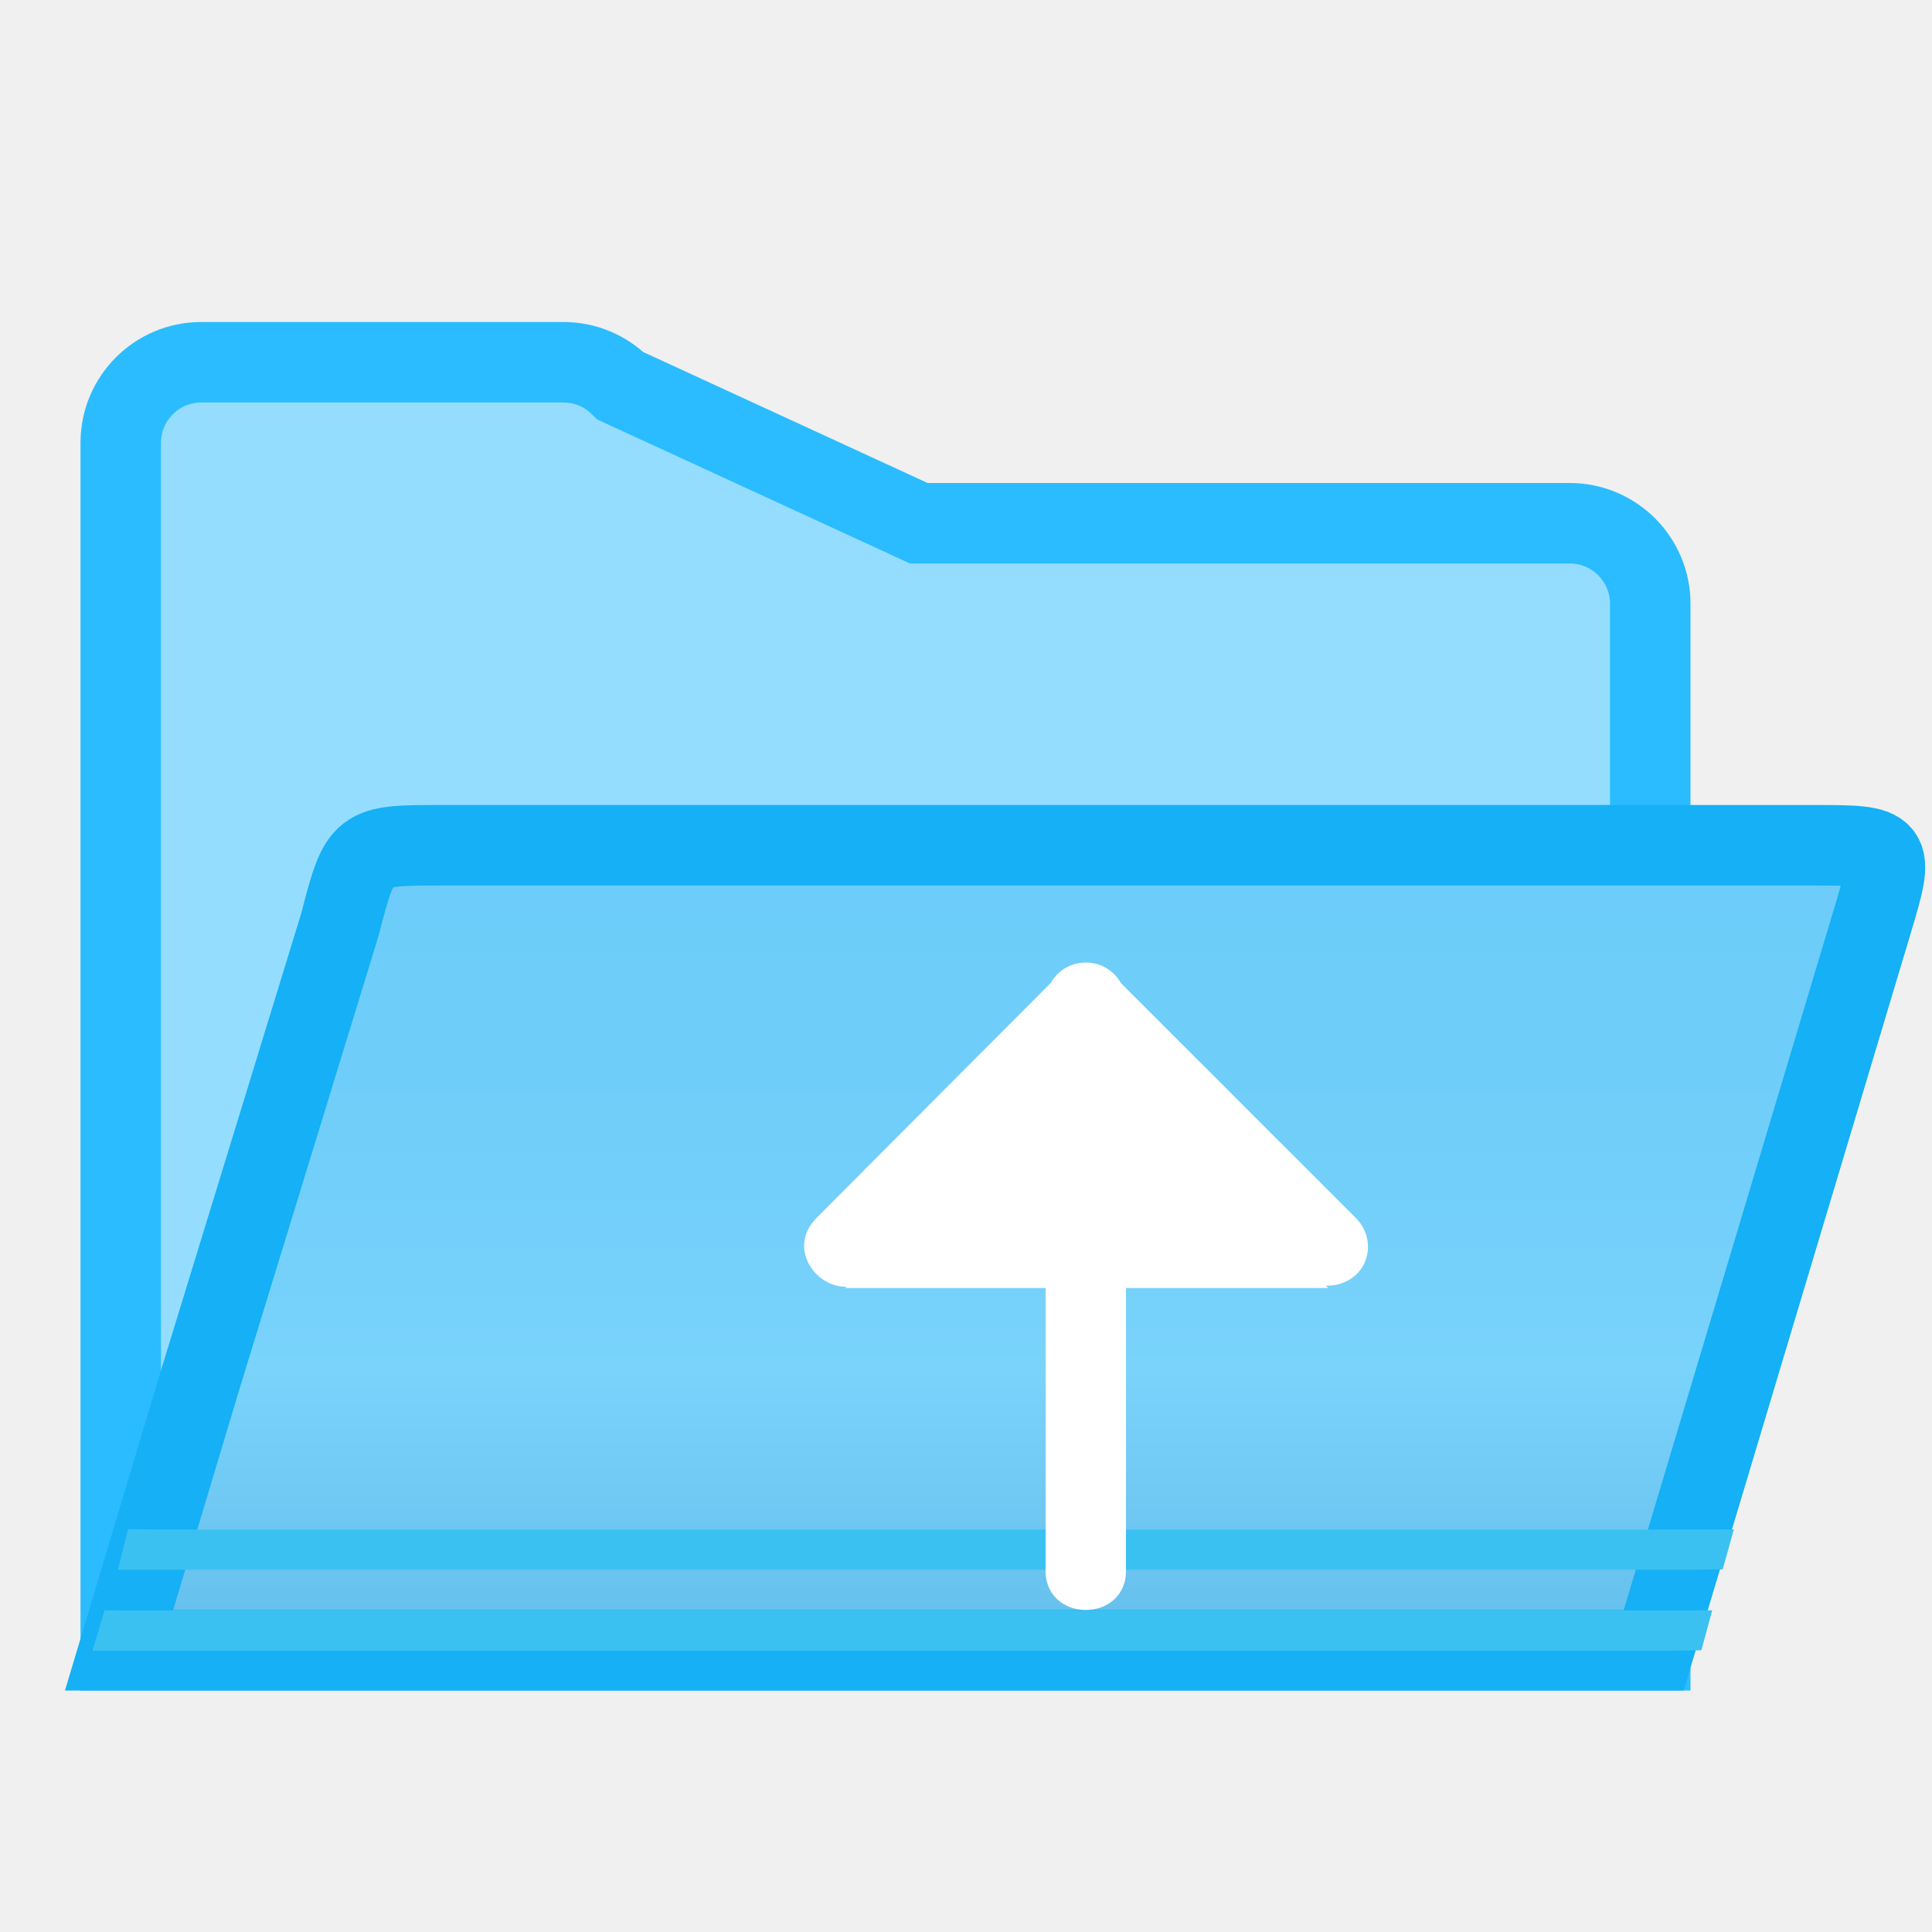
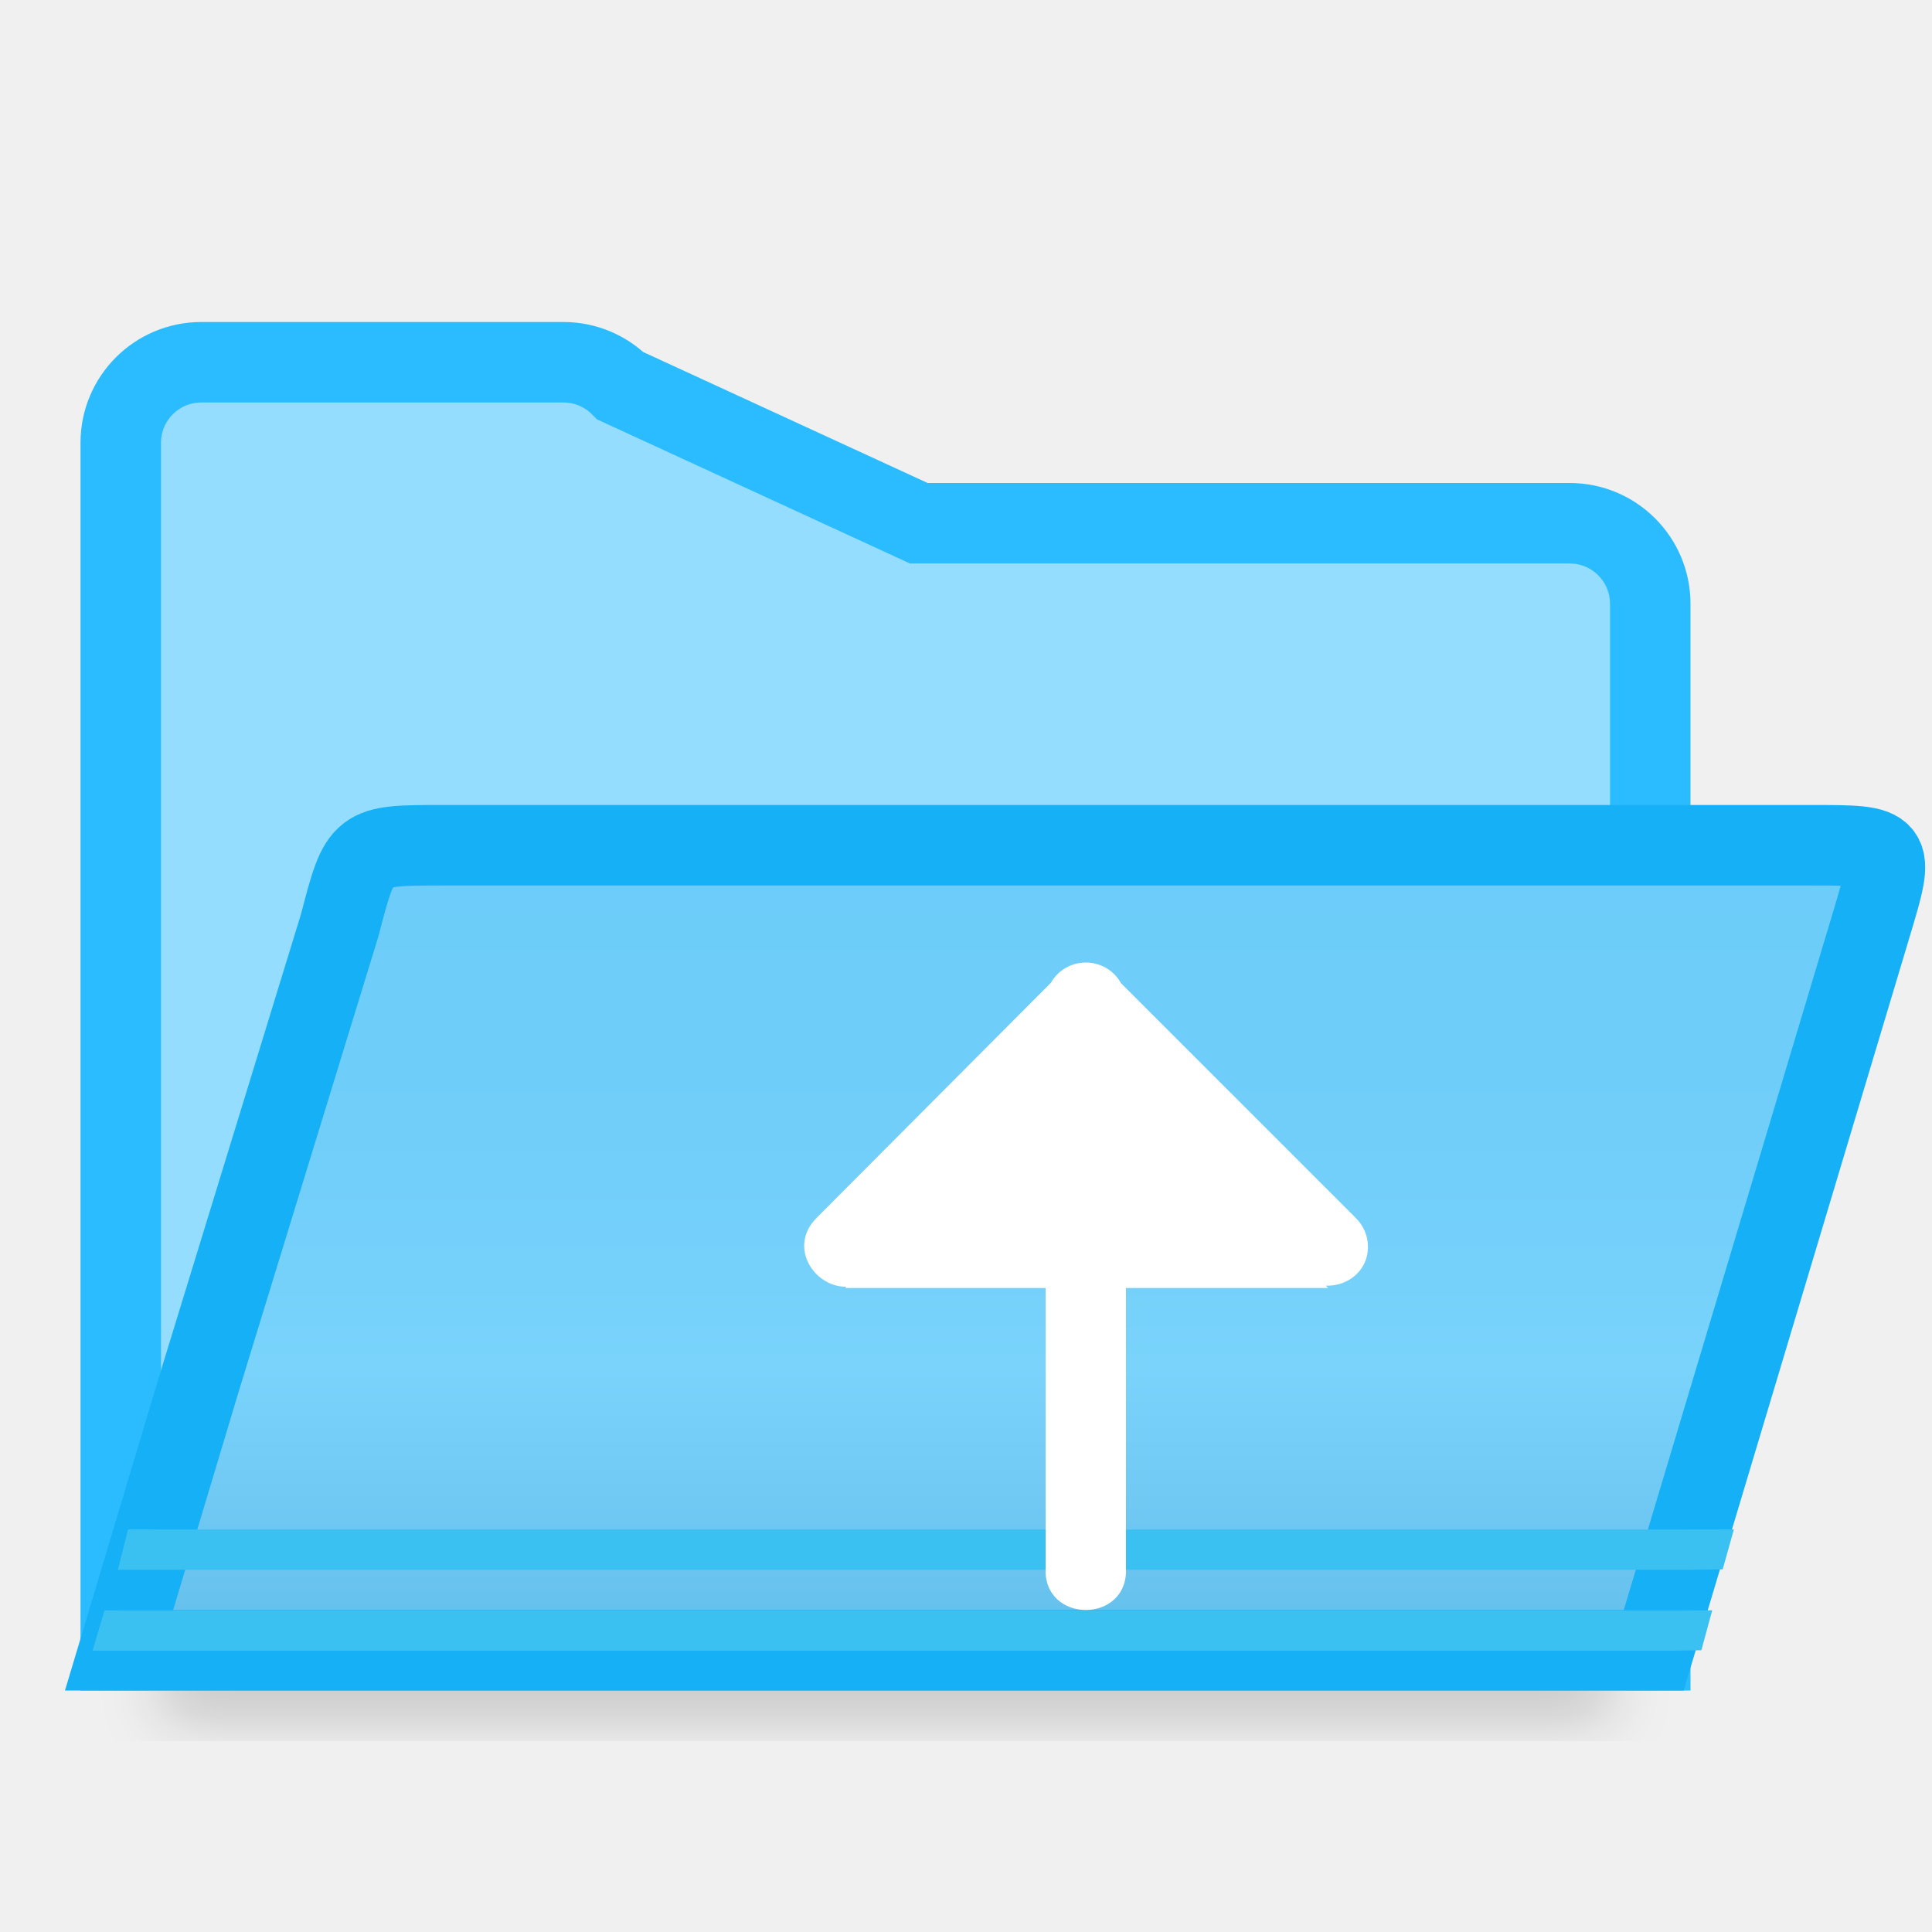
<svg xmlns="http://www.w3.org/2000/svg" viewBox="0 0 24 24">
-   <linearGradient id="a" gradientUnits="userSpaceOnUse" x1="11" x2="11" y1="7" y2="21">
+   <filter id="a" color-interpolation-filters="sRGB" height="1.095" width="1.097" x="-.049" y="-.047">
+     <feGaussianBlur stdDeviation=".366" />
+   </filter>
+   <linearGradient id="b" gradientUnits="userSpaceOnUse" x1="11" x2="11" y1="7" y2="21">
    <stop offset="0" stop-color="#68caf8" />
    <stop offset=".5" stop-color="#70cef9" />
    <stop offset=".714" stop-color="#79d3fb" />
    <stop offset=".929" stop-color="#67c1ed" />
    <stop offset="1" stop-color="#67bfea" />
  </linearGradient>
  <g fill-rule="evenodd">
+     <path d="m2 18.941h18v2.559h-18z" filter="url(#a)" opacity=".15" stroke-width="1.015" />
    <g fill-rule="evenodd">
      <path d="m7 4.5c.265 0.0.52.105.707.293l3.707 1.707h8.086c.552 0.0 1.0.448 1 1v13h-1-17-1v-11-4c0-.552.448-1 1-1zm-5.5 14c14 3.333 7 1.667 0 0z" fill="#94ddff" stroke="#2bbcff" />
-       <path d="m1.479 20.5h1 17.064 1l2.701-9.008c.298-.993.298-.992-.744-.992h-17c-1.021 0-1.021-.001-1.279.99l-1.742 5.676z" fill="url(#a)" stroke="#15b0f5" />
+       <path d="m1.479 20.5h1 17.064 1l2.701-9.008c.298-.993.298-.992-.744-.992h-17c-1.021 0-1.021-.001-1.279.99l-1.742 5.676z" fill="url(#b)" stroke="#15b0f5" />
      <g fill="#3bc1f1">
        <path d="m1.998 19-.407-.003-.127.503h.535 19.004l.397-.005.139-.496-.538.001z" />
        <path d="m1.299 20.004-.15.502h.455 19.164l.367-.006.135-.496-.504.002h-19.164z" />
      </g>
    </g>
    <path d="m17.492 11.957c-.17-.001-.341.083-.438.252l-2.91 2.92c-.364.366-.02.865.371.855l-.016.016h2.49v3.475c-.036.7 1.034.7.998 0v-3.475h2.512l-.029-.029c.268.01.531-.183.523-.498-.004-.13-.059-.253-.152-.344l-2.916-2.916c-.095-.17-.264-.255-.434-.256z" fill="#fff" transform="translate(-4)" />
  </g>
</svg>
